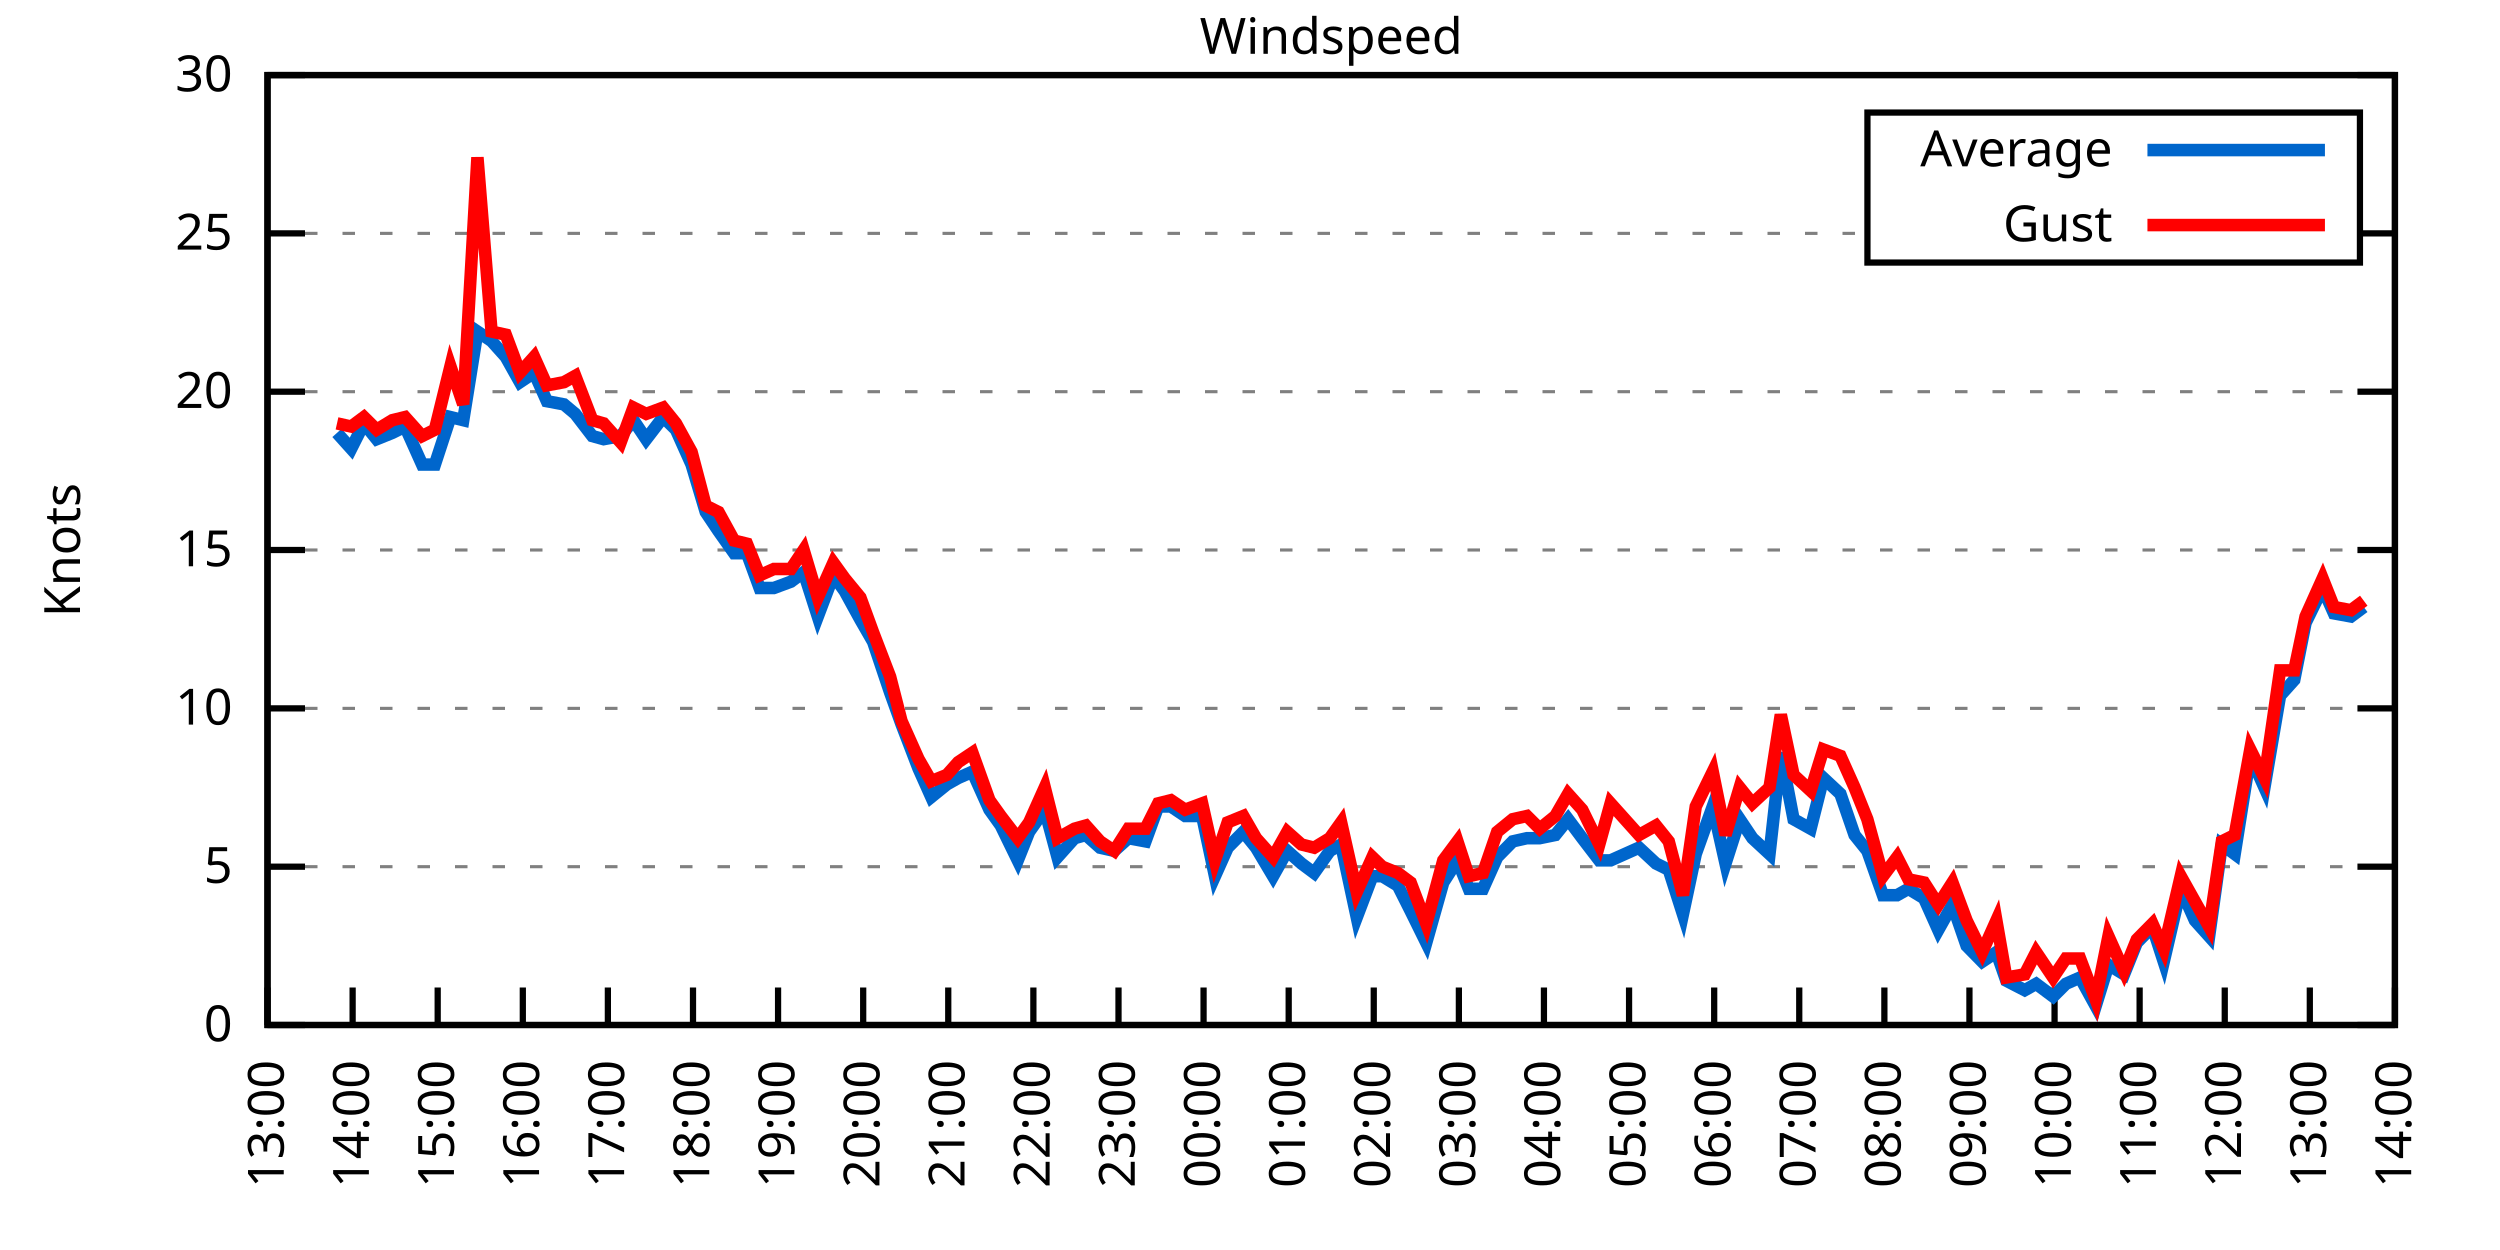
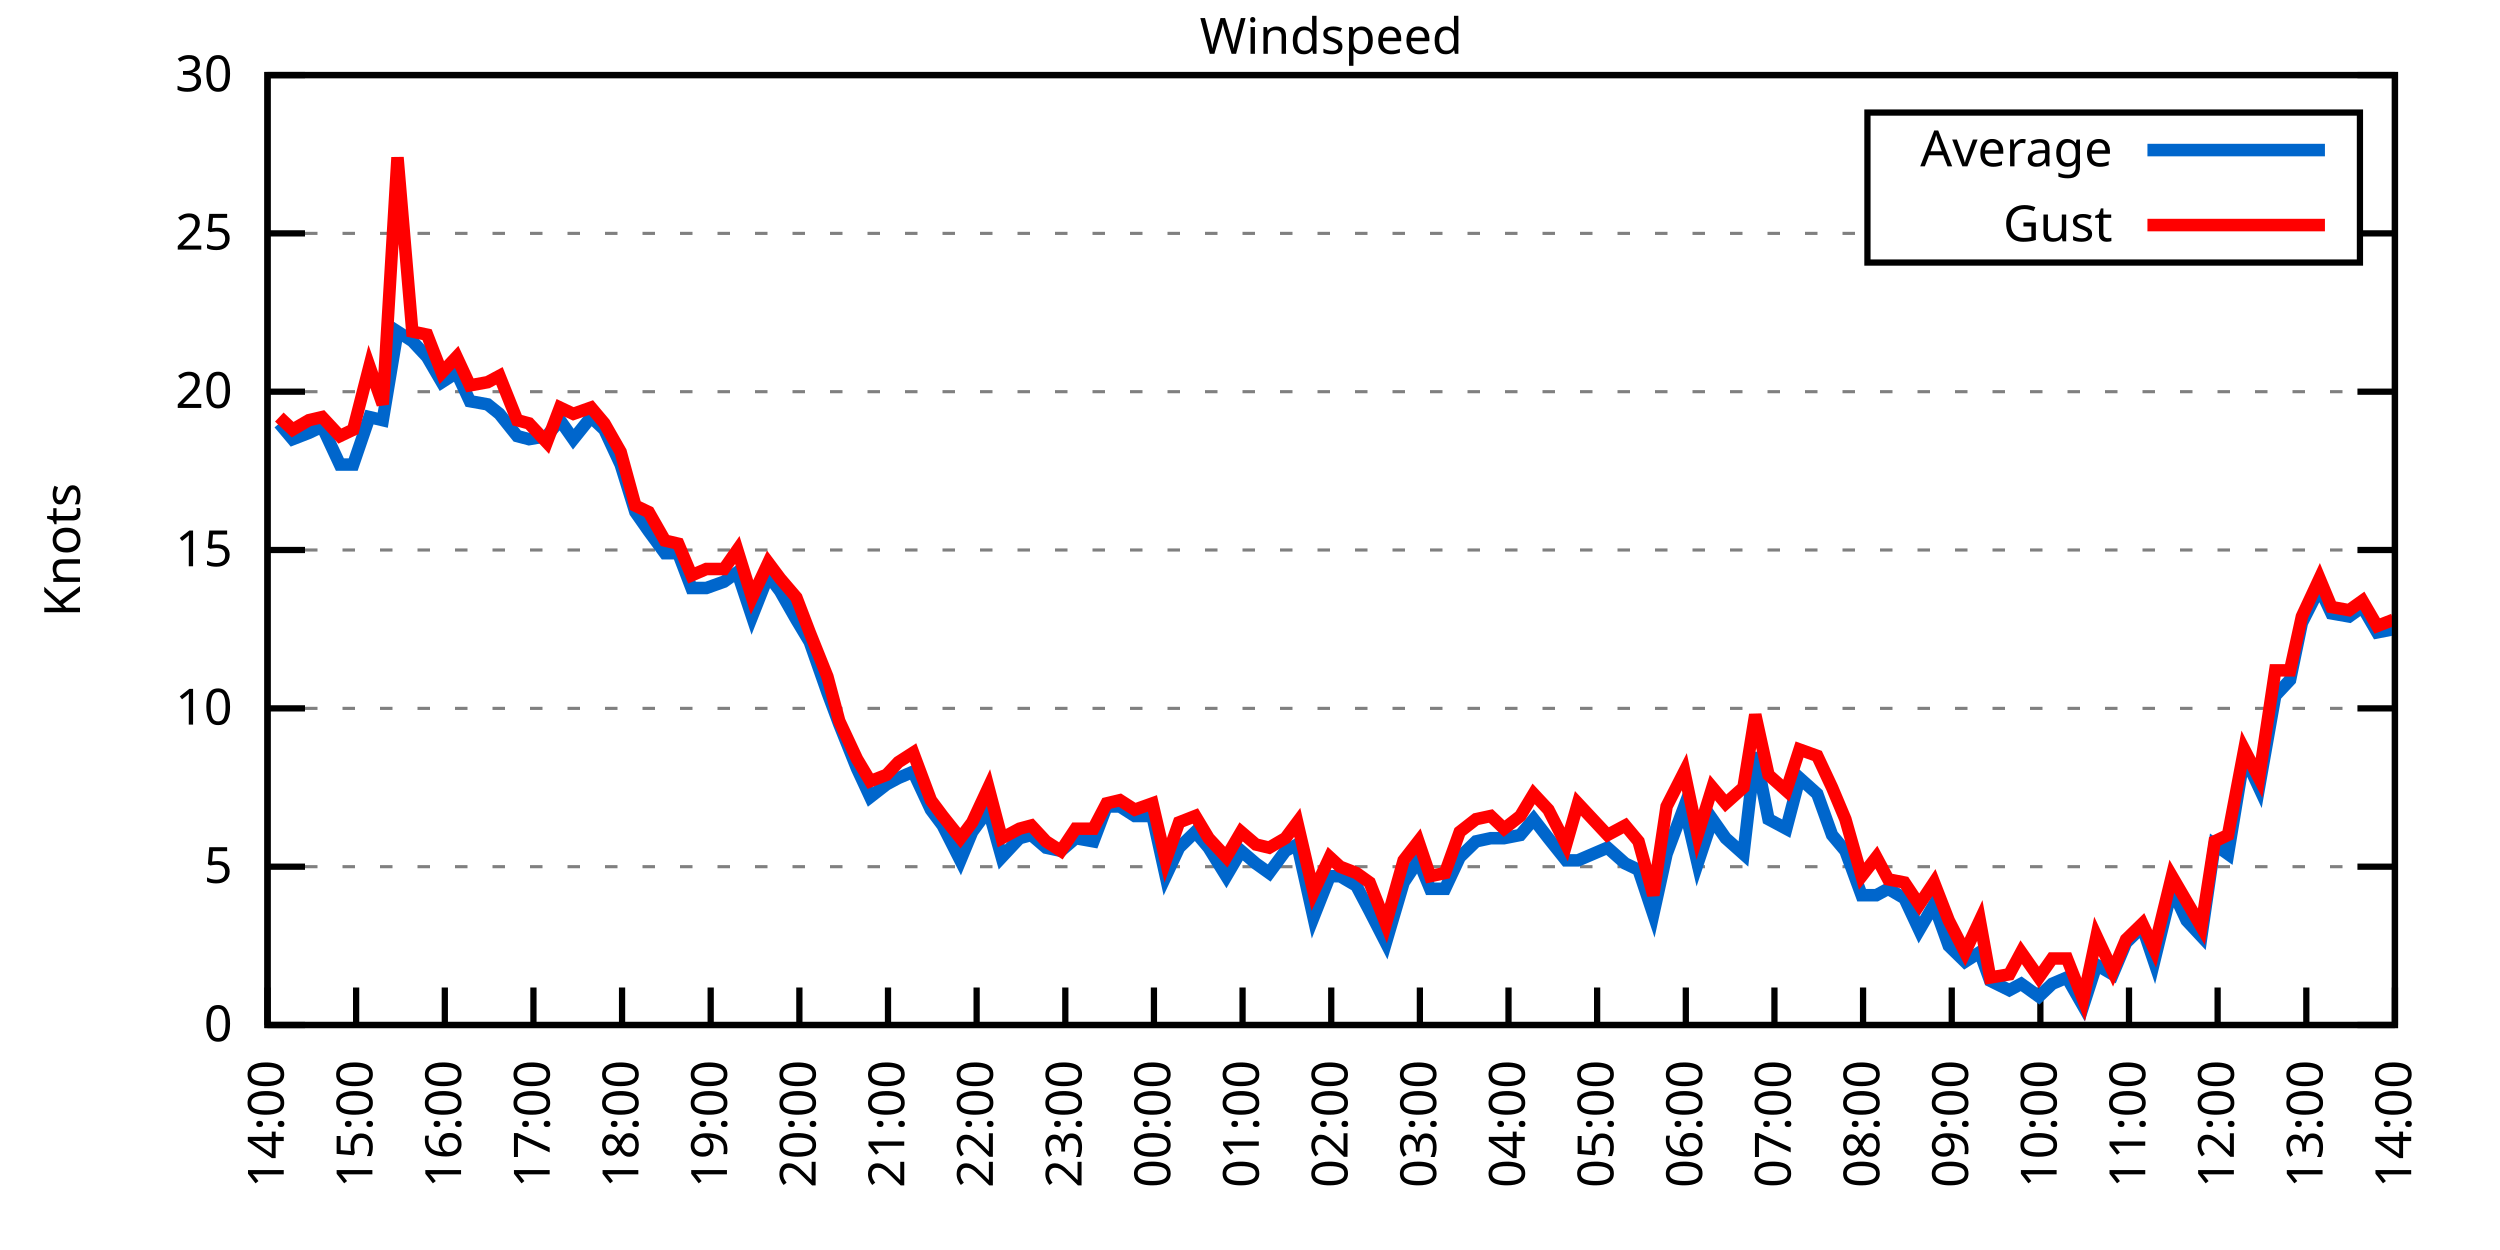
<svg xmlns="http://www.w3.org/2000/svg" xmlns:xlink="http://www.w3.org/1999/xlink" width="400" height="200" viewBox="0 0 400 200">
  <g id="gnuplot_canvas">
    <rect x="0" y="0" width="400" height="200" fill="none" />
    <defs>
      <circle id="gpDot" r="0.5" stroke-width="0.5" stroke="currentColor" />
      <path id="gpPt0" stroke-width="0.333" stroke="currentColor" d="M-1,0 h2 M0,-1 v2" />
      <path id="gpPt1" stroke-width="0.333" stroke="currentColor" d="M-1,-1 L1,1 M1,-1 L-1,1" />
      <path id="gpPt2" stroke-width="0.333" stroke="currentColor" d="M-1,0 L1,0 M0,-1 L0,1 M-1,-1 L1,1 M-1,1 L1,-1" />
      <rect id="gpPt3" stroke-width="0.333" stroke="currentColor" x="-1" y="-1" width="2" height="2" />
      <rect id="gpPt4" stroke-width="0.333" stroke="currentColor" fill="currentColor" x="-1" y="-1" width="2" height="2" />
      <circle id="gpPt5" stroke-width="0.333" stroke="currentColor" cx="0" cy="0" r="1" />
      <use xlink:href="#gpPt5" id="gpPt6" fill="currentColor" stroke="none" />
      <path id="gpPt7" stroke-width="0.333" stroke="currentColor" d="M0,-1.33 L-1.33,0.67 L1.33,0.67 z" />
      <use xlink:href="#gpPt7" id="gpPt8" fill="currentColor" stroke="none" />
      <use xlink:href="#gpPt7" id="gpPt9" stroke="currentColor" transform="rotate(180)" />
      <use xlink:href="#gpPt9" id="gpPt10" fill="currentColor" stroke="none" />
      <use xlink:href="#gpPt3" id="gpPt11" stroke="currentColor" transform="rotate(45)" />
      <use xlink:href="#gpPt11" id="gpPt12" fill="currentColor" stroke="none" />
      <path id="gpPt13" stroke-width="0.333" stroke="currentColor" d="M0,1.330 L1.265,0.411 L0.782,-1.067 L-0.782,-1.076 L-1.265,0.411 z" />
      <use xlink:href="#gpPt13" id="gpPt14" fill="currentColor" stroke="none" />
      <filter id="textbox" filterUnits="objectBoundingBox" x="0" y="0" height="1" width="1">
        <feFlood flood-color="white" flood-opacity="1" result="bgnd" />
        <feComposite in="SourceGraphic" in2="bgnd" operator="atop" />
      </filter>
      <filter id="greybox" filterUnits="objectBoundingBox" x="0" y="0" height="1" width="1">
        <feFlood flood-color="lightgrey" flood-opacity="1" result="grey" />
        <feComposite in="SourceGraphic" in2="grey" operator="atop" />
      </filter>
    </defs>
    <g fill="none" color="white" stroke="currentColor" stroke-width="1.00" stroke-linecap="butt" stroke-linejoin="miter">
</g>
    <g fill="none" color="black" stroke="currentColor" stroke-width="1.00" stroke-linecap="butt" stroke-linejoin="miter">
      <g stroke="none" shape-rendering="crispEdges">
        <polygon fill="rgb(255, 255, 255)" points="42.80,164.00 383.18,164.00 383.18,12.02 42.80,12.02 " />
      </g>
    </g>
    <g fill="none" color="black" stroke="currentColor" stroke-width="1.00" stroke-linecap="butt" stroke-linejoin="miter">
</g>
    <g fill="none" color="black" stroke="black" stroke-width="0.50" stroke-linecap="butt" stroke-linejoin="miter">
</g>
    <g fill="none" color="gray" stroke="currentColor" stroke-width="0.50" stroke-linecap="butt" stroke-linejoin="miter">
      <path stroke="gray" stroke-dasharray="2,4" class="gridline" d="M42.80,164.00 L383.19,164.00  " />
    </g>
    <g fill="none" color="gray" stroke="gray" stroke-width="1.00" stroke-linecap="butt" stroke-linejoin="miter">
</g>
    <g fill="none" color="black" stroke="currentColor" stroke-width="1.00" stroke-linecap="butt" stroke-linejoin="miter">
      <path stroke="black" d="M42.80,164.00 L48.80,164.00 M383.19,164.00 L377.19,164.00  " />
      <g transform="translate(37.20,166.60)" stroke="none" fill="black" font-family="Sans" font-size="8.00" text-anchor="end">
        <text>
          <tspan font-family="Sans"> 0</tspan>
        </text>
      </g>
    </g>
    <g fill="none" color="black" stroke="currentColor" stroke-width="1.00" stroke-linecap="butt" stroke-linejoin="miter">
</g>
    <g fill="none" color="black" stroke="black" stroke-width="0.50" stroke-linecap="butt" stroke-linejoin="miter">
</g>
    <g fill="none" color="gray" stroke="currentColor" stroke-width="0.50" stroke-linecap="butt" stroke-linejoin="miter">
      <path stroke="gray" stroke-dasharray="2,4" class="gridline" d="M42.80,138.67 L383.19,138.67  " />
    </g>
    <g fill="none" color="gray" stroke="gray" stroke-width="1.00" stroke-linecap="butt" stroke-linejoin="miter">
</g>
    <g fill="none" color="black" stroke="currentColor" stroke-width="1.00" stroke-linecap="butt" stroke-linejoin="miter">
      <path stroke="black" d="M42.80,138.67 L48.80,138.67 M383.19,138.67 L377.19,138.67  " />
      <g transform="translate(37.20,141.27)" stroke="none" fill="black" font-family="Sans" font-size="8.00" text-anchor="end">
        <text>
          <tspan font-family="Sans"> 5</tspan>
        </text>
      </g>
    </g>
    <g fill="none" color="black" stroke="currentColor" stroke-width="1.00" stroke-linecap="butt" stroke-linejoin="miter">
</g>
    <g fill="none" color="black" stroke="black" stroke-width="0.50" stroke-linecap="butt" stroke-linejoin="miter">
</g>
    <g fill="none" color="gray" stroke="currentColor" stroke-width="0.50" stroke-linecap="butt" stroke-linejoin="miter">
      <path stroke="gray" stroke-dasharray="2,4" class="gridline" d="M42.80,113.34 L383.19,113.34  " />
    </g>
    <g fill="none" color="gray" stroke="gray" stroke-width="1.00" stroke-linecap="butt" stroke-linejoin="miter">
</g>
    <g fill="none" color="black" stroke="currentColor" stroke-width="1.00" stroke-linecap="butt" stroke-linejoin="miter">
      <path stroke="black" d="M42.80,113.34 L48.80,113.34 M383.19,113.34 L377.19,113.34  " />
      <g transform="translate(37.20,115.94)" stroke="none" fill="black" font-family="Sans" font-size="8.00" text-anchor="end">
        <text>
          <tspan font-family="Sans"> 10</tspan>
        </text>
      </g>
    </g>
    <g fill="none" color="black" stroke="currentColor" stroke-width="1.00" stroke-linecap="butt" stroke-linejoin="miter">
</g>
    <g fill="none" color="black" stroke="black" stroke-width="0.50" stroke-linecap="butt" stroke-linejoin="miter">
</g>
    <g fill="none" color="gray" stroke="currentColor" stroke-width="0.50" stroke-linecap="butt" stroke-linejoin="miter">
      <path stroke="gray" stroke-dasharray="2,4" class="gridline" d="M42.80,88.00 L383.19,88.00  " />
    </g>
    <g fill="none" color="gray" stroke="gray" stroke-width="1.00" stroke-linecap="butt" stroke-linejoin="miter">
</g>
    <g fill="none" color="black" stroke="currentColor" stroke-width="1.00" stroke-linecap="butt" stroke-linejoin="miter">
      <path stroke="black" d="M42.80,88.00 L48.80,88.00 M383.19,88.00 L377.19,88.00  " />
      <g transform="translate(37.20,90.60)" stroke="none" fill="black" font-family="Sans" font-size="8.00" text-anchor="end">
        <text>
          <tspan font-family="Sans"> 15</tspan>
        </text>
      </g>
    </g>
    <g fill="none" color="black" stroke="currentColor" stroke-width="1.00" stroke-linecap="butt" stroke-linejoin="miter">
</g>
    <g fill="none" color="black" stroke="black" stroke-width="0.50" stroke-linecap="butt" stroke-linejoin="miter">
</g>
    <g fill="none" color="gray" stroke="currentColor" stroke-width="0.50" stroke-linecap="butt" stroke-linejoin="miter">
      <path stroke="gray" stroke-dasharray="2,4" class="gridline" d="M42.80,62.67 L383.19,62.67  " />
    </g>
    <g fill="none" color="gray" stroke="gray" stroke-width="1.00" stroke-linecap="butt" stroke-linejoin="miter">
</g>
    <g fill="none" color="black" stroke="currentColor" stroke-width="1.00" stroke-linecap="butt" stroke-linejoin="miter">
      <path stroke="black" d="M42.80,62.67 L48.80,62.67 M383.19,62.67 L377.19,62.67  " />
      <g transform="translate(37.20,65.27)" stroke="none" fill="black" font-family="Sans" font-size="8.00" text-anchor="end">
        <text>
          <tspan font-family="Sans"> 20</tspan>
        </text>
      </g>
    </g>
    <g fill="none" color="black" stroke="currentColor" stroke-width="1.00" stroke-linecap="butt" stroke-linejoin="miter">
</g>
    <g fill="none" color="black" stroke="black" stroke-width="0.50" stroke-linecap="butt" stroke-linejoin="miter">
</g>
    <g fill="none" color="gray" stroke="currentColor" stroke-width="0.50" stroke-linecap="butt" stroke-linejoin="miter">
      <path stroke="gray" stroke-dasharray="2,4" class="gridline" d="M42.80,37.34 L298.79,37.34 M377.59,37.34 L383.19,37.34  " />
    </g>
    <g fill="none" color="gray" stroke="gray" stroke-width="1.00" stroke-linecap="butt" stroke-linejoin="miter">
</g>
    <g fill="none" color="black" stroke="currentColor" stroke-width="1.00" stroke-linecap="butt" stroke-linejoin="miter">
      <path stroke="black" d="M42.80,37.34 L48.80,37.34 M383.19,37.34 L377.19,37.34  " />
      <g transform="translate(37.20,39.94)" stroke="none" fill="black" font-family="Sans" font-size="8.00" text-anchor="end">
        <text>
          <tspan font-family="Sans"> 25</tspan>
        </text>
      </g>
    </g>
    <g fill="none" color="black" stroke="currentColor" stroke-width="1.00" stroke-linecap="butt" stroke-linejoin="miter">
</g>
    <g fill="none" color="black" stroke="black" stroke-width="0.50" stroke-linecap="butt" stroke-linejoin="miter">
</g>
    <g fill="none" color="gray" stroke="currentColor" stroke-width="0.50" stroke-linecap="butt" stroke-linejoin="miter">
      <path stroke="gray" stroke-dasharray="2,4" class="gridline" d="M42.80,12.01 L383.19,12.01  " />
    </g>
    <g fill="none" color="gray" stroke="gray" stroke-width="1.00" stroke-linecap="butt" stroke-linejoin="miter">
</g>
    <g fill="none" color="black" stroke="currentColor" stroke-width="1.00" stroke-linecap="butt" stroke-linejoin="miter">
      <path stroke="black" d="M42.80,12.01 L48.80,12.01 M383.19,12.01 L377.19,12.01  " />
      <g transform="translate(37.20,14.61)" stroke="none" fill="black" font-family="Sans" font-size="8.00" text-anchor="end">
        <text>
          <tspan font-family="Sans"> 30</tspan>
        </text>
      </g>
    </g>
    <g fill="none" color="black" stroke="currentColor" stroke-width="1.00" stroke-linecap="butt" stroke-linejoin="miter">
      <path stroke="black" d="M42.80,164.00 L42.80,158.00  " />
      <g transform="translate(45.40,169.60) rotate(270.00)" stroke="none" fill="black" font-family="Sans" font-size="8.00" text-anchor="end">
        <text>
-           <tspan font-family="Sans">13:00</tspan>
-         </text>
-       </g>
-     </g>
-     <g fill="none" color="black" stroke="currentColor" stroke-width="1.00" stroke-linecap="butt" stroke-linejoin="miter">
-       <path stroke="black" d="M56.42,164.00 L56.42,158.00  " />
-       <g transform="translate(59.02,169.60) rotate(270.00)" stroke="none" fill="black" font-family="Sans" font-size="8.00" text-anchor="end">
-         <text>
          <tspan font-family="Sans">14:00</tspan>
        </text>
      </g>
    </g>
    <g fill="none" color="black" stroke="currentColor" stroke-width="1.00" stroke-linecap="butt" stroke-linejoin="miter">
-       <path stroke="black" d="M70.03,164.00 L70.03,158.00  " />
-       <g transform="translate(72.63,169.60) rotate(270.00)" stroke="none" fill="black" font-family="Sans" font-size="8.00" text-anchor="end">
+       <path stroke="black" d="M56.98,164.00 L56.98,158.00  " />
+       <g transform="translate(59.58,169.60) rotate(270.00)" stroke="none" fill="black" font-family="Sans" font-size="8.00" text-anchor="end">
        <text>
          <tspan font-family="Sans">15:00</tspan>
        </text>
      </g>
    </g>
    <g fill="none" color="black" stroke="currentColor" stroke-width="1.00" stroke-linecap="butt" stroke-linejoin="miter">
-       <path stroke="black" d="M83.65,164.00 L83.65,158.00  " />
-       <g transform="translate(86.25,169.60) rotate(270.00)" stroke="none" fill="black" font-family="Sans" font-size="8.00" text-anchor="end">
+       <path stroke="black" d="M71.17,164.00 L71.17,158.00  " />
+       <g transform="translate(73.77,169.60) rotate(270.00)" stroke="none" fill="black" font-family="Sans" font-size="8.00" text-anchor="end">
        <text>
          <tspan font-family="Sans">16:00</tspan>
        </text>
      </g>
    </g>
    <g fill="none" color="black" stroke="currentColor" stroke-width="1.00" stroke-linecap="butt" stroke-linejoin="miter">
-       <path stroke="black" d="M97.26,164.00 L97.26,158.00  " />
-       <g transform="translate(99.86,169.60) rotate(270.00)" stroke="none" fill="black" font-family="Sans" font-size="8.00" text-anchor="end">
+       <path stroke="black" d="M85.35,164.00 L85.35,158.00  " />
+       <g transform="translate(87.95,169.60) rotate(270.00)" stroke="none" fill="black" font-family="Sans" font-size="8.00" text-anchor="end">
        <text>
          <tspan font-family="Sans">17:00</tspan>
        </text>
      </g>
    </g>
    <g fill="none" color="black" stroke="currentColor" stroke-width="1.00" stroke-linecap="butt" stroke-linejoin="miter">
-       <path stroke="black" d="M110.88,164.00 L110.88,158.00  " />
-       <g transform="translate(113.48,169.60) rotate(270.00)" stroke="none" fill="black" font-family="Sans" font-size="8.00" text-anchor="end">
+       <path stroke="black" d="M99.53,164.00 L99.53,158.00  " />
+       <g transform="translate(102.13,169.60) rotate(270.00)" stroke="none" fill="black" font-family="Sans" font-size="8.00" text-anchor="end">
        <text>
          <tspan font-family="Sans">18:00</tspan>
        </text>
      </g>
    </g>
    <g fill="none" color="black" stroke="currentColor" stroke-width="1.00" stroke-linecap="butt" stroke-linejoin="miter">
-       <path stroke="black" d="M124.49,164.00 L124.49,158.00  " />
-       <g transform="translate(127.09,169.60) rotate(270.00)" stroke="none" fill="black" font-family="Sans" font-size="8.00" text-anchor="end">
+       <path stroke="black" d="M113.71,164.00 L113.71,158.00  " />
+       <g transform="translate(116.31,169.60) rotate(270.00)" stroke="none" fill="black" font-family="Sans" font-size="8.00" text-anchor="end">
        <text>
          <tspan font-family="Sans">19:00</tspan>
        </text>
      </g>
    </g>
    <g fill="none" color="black" stroke="currentColor" stroke-width="1.00" stroke-linecap="butt" stroke-linejoin="miter">
-       <path stroke="black" d="M138.11,164.00 L138.11,158.00  " />
-       <g transform="translate(140.71,169.60) rotate(270.00)" stroke="none" fill="black" font-family="Sans" font-size="8.00" text-anchor="end">
+       <path stroke="black" d="M127.90,164.00 L127.90,158.00  " />
+       <g transform="translate(130.50,169.60) rotate(270.00)" stroke="none" fill="black" font-family="Sans" font-size="8.00" text-anchor="end">
        <text>
          <tspan font-family="Sans">20:00</tspan>
        </text>
      </g>
    </g>
    <g fill="none" color="black" stroke="currentColor" stroke-width="1.00" stroke-linecap="butt" stroke-linejoin="miter">
-       <path stroke="black" d="M151.72,164.00 L151.72,158.00  " />
-       <g transform="translate(154.32,169.60) rotate(270.00)" stroke="none" fill="black" font-family="Sans" font-size="8.00" text-anchor="end">
+       <path stroke="black" d="M142.08,164.00 L142.08,158.00  " />
+       <g transform="translate(144.68,169.60) rotate(270.00)" stroke="none" fill="black" font-family="Sans" font-size="8.00" text-anchor="end">
        <text>
          <tspan font-family="Sans">21:00</tspan>
        </text>
      </g>
    </g>
    <g fill="none" color="black" stroke="currentColor" stroke-width="1.00" stroke-linecap="butt" stroke-linejoin="miter">
-       <path stroke="black" d="M165.34,164.00 L165.34,158.00  " />
-       <g transform="translate(167.94,169.60) rotate(270.00)" stroke="none" fill="black" font-family="Sans" font-size="8.00" text-anchor="end">
+       <path stroke="black" d="M156.26,164.00 L156.26,158.00  " />
+       <g transform="translate(158.86,169.60) rotate(270.00)" stroke="none" fill="black" font-family="Sans" font-size="8.00" text-anchor="end">
        <text>
          <tspan font-family="Sans">22:00</tspan>
        </text>
      </g>
    </g>
    <g fill="none" color="black" stroke="currentColor" stroke-width="1.00" stroke-linecap="butt" stroke-linejoin="miter">
-       <path stroke="black" d="M178.96,164.00 L178.96,158.00  " />
-       <g transform="translate(181.56,169.60) rotate(270.00)" stroke="none" fill="black" font-family="Sans" font-size="8.00" text-anchor="end">
+       <path stroke="black" d="M170.45,164.00 L170.45,158.00  " />
+       <g transform="translate(173.05,169.60) rotate(270.00)" stroke="none" fill="black" font-family="Sans" font-size="8.00" text-anchor="end">
        <text>
          <tspan font-family="Sans">23:00</tspan>
        </text>
      </g>
    </g>
    <g fill="none" color="black" stroke="currentColor" stroke-width="1.00" stroke-linecap="butt" stroke-linejoin="miter">
-       <path stroke="black" d="M192.57,164.00 L192.57,158.00  " />
-       <g transform="translate(195.17,169.60) rotate(270.00)" stroke="none" fill="black" font-family="Sans" font-size="8.00" text-anchor="end">
+       <path stroke="black" d="M184.63,164.00 L184.63,158.00  " />
+       <g transform="translate(187.23,169.60) rotate(270.00)" stroke="none" fill="black" font-family="Sans" font-size="8.00" text-anchor="end">
        <text>
          <tspan font-family="Sans">00:00</tspan>
        </text>
      </g>
    </g>
    <g fill="none" color="black" stroke="currentColor" stroke-width="1.00" stroke-linecap="butt" stroke-linejoin="miter">
-       <path stroke="black" d="M206.19,164.00 L206.19,158.00  " />
-       <g transform="translate(208.79,169.60) rotate(270.00)" stroke="none" fill="black" font-family="Sans" font-size="8.00" text-anchor="end">
+       <path stroke="black" d="M198.81,164.00 L198.81,158.00  " />
+       <g transform="translate(201.41,169.60) rotate(270.00)" stroke="none" fill="black" font-family="Sans" font-size="8.00" text-anchor="end">
        <text>
          <tspan font-family="Sans">01:00</tspan>
        </text>
      </g>
    </g>
    <g fill="none" color="black" stroke="currentColor" stroke-width="1.00" stroke-linecap="butt" stroke-linejoin="miter">
-       <path stroke="black" d="M219.80,164.00 L219.80,158.00  " />
-       <g transform="translate(222.40,169.60) rotate(270.00)" stroke="none" fill="black" font-family="Sans" font-size="8.00" text-anchor="end">
+       <path stroke="black" d="M213.00,164.00 L213.00,158.00  " />
+       <g transform="translate(215.60,169.60) rotate(270.00)" stroke="none" fill="black" font-family="Sans" font-size="8.00" text-anchor="end">
        <text>
          <tspan font-family="Sans">02:00</tspan>
        </text>
      </g>
    </g>
    <g fill="none" color="black" stroke="currentColor" stroke-width="1.00" stroke-linecap="butt" stroke-linejoin="miter">
-       <path stroke="black" d="M233.42,164.00 L233.42,158.00  " />
-       <g transform="translate(236.02,169.60) rotate(270.00)" stroke="none" fill="black" font-family="Sans" font-size="8.00" text-anchor="end">
+       <path stroke="black" d="M227.18,164.00 L227.18,158.00  " />
+       <g transform="translate(229.78,169.60) rotate(270.00)" stroke="none" fill="black" font-family="Sans" font-size="8.00" text-anchor="end">
        <text>
          <tspan font-family="Sans">03:00</tspan>
        </text>
      </g>
    </g>
    <g fill="none" color="black" stroke="currentColor" stroke-width="1.00" stroke-linecap="butt" stroke-linejoin="miter">
-       <path stroke="black" d="M247.03,164.00 L247.03,158.00  " />
-       <g transform="translate(249.63,169.60) rotate(270.00)" stroke="none" fill="black" font-family="Sans" font-size="8.00" text-anchor="end">
+       <path stroke="black" d="M241.36,164.00 L241.36,158.00  " />
+       <g transform="translate(243.96,169.60) rotate(270.00)" stroke="none" fill="black" font-family="Sans" font-size="8.00" text-anchor="end">
        <text>
          <tspan font-family="Sans">04:00</tspan>
        </text>
      </g>
    </g>
    <g fill="none" color="black" stroke="currentColor" stroke-width="1.00" stroke-linecap="butt" stroke-linejoin="miter">
-       <path stroke="black" d="M260.65,164.00 L260.65,158.00  " />
-       <g transform="translate(263.25,169.60) rotate(270.00)" stroke="none" fill="black" font-family="Sans" font-size="8.00" text-anchor="end">
+       <path stroke="black" d="M255.54,164.00 L255.54,158.00  " />
+       <g transform="translate(258.14,169.60) rotate(270.00)" stroke="none" fill="black" font-family="Sans" font-size="8.00" text-anchor="end">
        <text>
          <tspan font-family="Sans">05:00</tspan>
        </text>
      </g>
    </g>
    <g fill="none" color="black" stroke="currentColor" stroke-width="1.00" stroke-linecap="butt" stroke-linejoin="miter">
-       <path stroke="black" d="M274.27,164.00 L274.27,158.00  " />
-       <g transform="translate(276.87,169.60) rotate(270.00)" stroke="none" fill="black" font-family="Sans" font-size="8.00" text-anchor="end">
+       <path stroke="black" d="M269.73,164.00 L269.73,158.00  " />
+       <g transform="translate(272.33,169.60) rotate(270.00)" stroke="none" fill="black" font-family="Sans" font-size="8.00" text-anchor="end">
        <text>
          <tspan font-family="Sans">06:00</tspan>
        </text>
      </g>
    </g>
    <g fill="none" color="black" stroke="currentColor" stroke-width="1.00" stroke-linecap="butt" stroke-linejoin="miter">
-       <path stroke="black" d="M287.88,164.00 L287.88,158.00  " />
-       <g transform="translate(290.48,169.60) rotate(270.00)" stroke="none" fill="black" font-family="Sans" font-size="8.00" text-anchor="end">
+       <path stroke="black" d="M283.91,164.00 L283.91,158.00  " />
+       <g transform="translate(286.51,169.60) rotate(270.00)" stroke="none" fill="black" font-family="Sans" font-size="8.00" text-anchor="end">
        <text>
          <tspan font-family="Sans">07:00</tspan>
        </text>
      </g>
    </g>
    <g fill="none" color="black" stroke="currentColor" stroke-width="1.00" stroke-linecap="butt" stroke-linejoin="miter">
-       <path stroke="black" d="M301.50,164.00 L301.50,158.00  " />
-       <g transform="translate(304.10,169.60) rotate(270.00)" stroke="none" fill="black" font-family="Sans" font-size="8.00" text-anchor="end">
+       <path stroke="black" d="M298.09,164.00 L298.09,158.00  " />
+       <g transform="translate(300.69,169.60) rotate(270.00)" stroke="none" fill="black" font-family="Sans" font-size="8.00" text-anchor="end">
        <text>
          <tspan font-family="Sans">08:00</tspan>
        </text>
      </g>
    </g>
    <g fill="none" color="black" stroke="currentColor" stroke-width="1.00" stroke-linecap="butt" stroke-linejoin="miter">
-       <path stroke="black" d="M315.11,164.00 L315.11,158.00  " />
-       <g transform="translate(317.71,169.60) rotate(270.00)" stroke="none" fill="black" font-family="Sans" font-size="8.00" text-anchor="end">
+       <path stroke="black" d="M312.28,164.00 L312.28,158.00  " />
+       <g transform="translate(314.88,169.60) rotate(270.00)" stroke="none" fill="black" font-family="Sans" font-size="8.00" text-anchor="end">
        <text>
          <tspan font-family="Sans">09:00</tspan>
        </text>
      </g>
    </g>
    <g fill="none" color="black" stroke="currentColor" stroke-width="1.00" stroke-linecap="butt" stroke-linejoin="miter">
-       <path stroke="black" d="M328.73,164.00 L328.73,158.00  " />
-       <g transform="translate(331.33,169.60) rotate(270.00)" stroke="none" fill="black" font-family="Sans" font-size="8.00" text-anchor="end">
+       <path stroke="black" d="M326.46,164.00 L326.46,158.00  " />
+       <g transform="translate(329.06,169.60) rotate(270.00)" stroke="none" fill="black" font-family="Sans" font-size="8.00" text-anchor="end">
        <text>
          <tspan font-family="Sans">10:00</tspan>
        </text>
      </g>
    </g>
    <g fill="none" color="black" stroke="currentColor" stroke-width="1.00" stroke-linecap="butt" stroke-linejoin="miter">
-       <path stroke="black" d="M342.34,164.00 L342.34,158.00  " />
-       <g transform="translate(344.94,169.60) rotate(270.00)" stroke="none" fill="black" font-family="Sans" font-size="8.00" text-anchor="end">
+       <path stroke="black" d="M340.64,164.00 L340.64,158.00  " />
+       <g transform="translate(343.24,169.60) rotate(270.00)" stroke="none" fill="black" font-family="Sans" font-size="8.00" text-anchor="end">
        <text>
          <tspan font-family="Sans">11:00</tspan>
        </text>
      </g>
    </g>
    <g fill="none" color="black" stroke="currentColor" stroke-width="1.00" stroke-linecap="butt" stroke-linejoin="miter">
-       <path stroke="black" d="M355.96,164.00 L355.96,158.00  " />
-       <g transform="translate(358.56,169.60) rotate(270.00)" stroke="none" fill="black" font-family="Sans" font-size="8.00" text-anchor="end">
+       <path stroke="black" d="M354.82,164.00 L354.82,158.00  " />
+       <g transform="translate(357.42,169.60) rotate(270.00)" stroke="none" fill="black" font-family="Sans" font-size="8.00" text-anchor="end">
        <text>
          <tspan font-family="Sans">12:00</tspan>
        </text>
      </g>
    </g>
    <g fill="none" color="black" stroke="currentColor" stroke-width="1.00" stroke-linecap="butt" stroke-linejoin="miter">
-       <path stroke="black" d="M369.57,164.00 L369.57,158.00  " />
-       <g transform="translate(372.17,169.60) rotate(270.00)" stroke="none" fill="black" font-family="Sans" font-size="8.00" text-anchor="end">
+       <path stroke="black" d="M369.01,164.00 L369.01,158.00  " />
+       <g transform="translate(371.61,169.60) rotate(270.00)" stroke="none" fill="black" font-family="Sans" font-size="8.00" text-anchor="end">
        <text>
          <tspan font-family="Sans">13:00</tspan>
        </text>
      </g>
    </g>
    <g fill="none" color="black" stroke="currentColor" stroke-width="1.00" stroke-linecap="butt" stroke-linejoin="miter">
      <path stroke="black" d="M383.19,164.00 L383.19,158.00  " />
      <g transform="translate(385.79,169.60) rotate(270.00)" stroke="none" fill="black" font-family="Sans" font-size="8.00" text-anchor="end">
        <text>
          <tspan font-family="Sans">14:00</tspan>
        </text>
      </g>
    </g>
    <g fill="none" color="black" stroke="currentColor" stroke-width="1.00" stroke-linecap="butt" stroke-linejoin="miter">
</g>
    <g fill="none" color="black" stroke="currentColor" stroke-width="1.00" stroke-linecap="butt" stroke-linejoin="miter">
      <path stroke="black" d="M42.80,12.01 L42.80,164.00 L383.19,164.00 L383.19,12.01 L42.80,12.01 Z  " />
    </g>
    <g fill="none" color="black" stroke="currentColor" stroke-width="1.00" stroke-linecap="butt" stroke-linejoin="miter">
</g>
    <g fill="none" color="black" stroke="currentColor" stroke-width="1.00" stroke-linecap="butt" stroke-linejoin="miter">
      <path stroke="black" d="M298.79,42.01 L298.79,18.01 L377.59,18.01 L377.59,42.01 L298.79,42.01 Z  " />
    </g>
    <g id="Windspeed_plot_1">
      <g fill="none" color="white" stroke="black" stroke-width="2.00" stroke-linecap="butt" stroke-linejoin="miter">
</g>
      <g fill="none" color="black" stroke="currentColor" stroke-width="2.00" stroke-linecap="butt" stroke-linejoin="miter">
        <g transform="translate(337.99,26.61)" stroke="none" fill="black" font-family="Sans" font-size="8.00" text-anchor="end">
          <text>
            <tspan font-family="Sans">Average</tspan>
          </text>
        </g>
      </g>
      <g fill="none" color="black" stroke="currentColor" stroke-width="2.00" stroke-linecap="butt" stroke-linejoin="miter">
-         <path stroke="rgb(  0, 102, 204)" d="M343.59,24.01 L371.99,24.01 M53.92,69.26 L56.19,71.79 L58.23,67.74 L60.27,70.27 L62.77,69.26 L64.81,68.25   L67.54,74.33 L69.58,74.33 L72.07,66.73 L74.12,67.23 L76.39,53.05 L78.65,54.57 L80.92,57.10 L83.19,61.15   L85.46,59.63 L87.50,64.19 L90.23,64.70 L92.04,66.22 L94.77,69.77 L96.58,70.27 L99.30,69.77 L101.35,67.23   L103.39,70.27 L106.11,66.73 L108.15,68.75 L110.65,74.33 L112.92,81.93 L114.96,84.97 L117.46,88.51 L119.50,88.51   L121.54,94.08 L123.81,94.08 L126.54,93.07 L128.58,91.55 L130.85,98.64 L133.34,92.06 L135.16,94.59 L137.66,99.15   L139.70,102.70 L142.42,110.80 L144.24,115.87 L146.96,122.96 L149.00,127.52 L151.50,125.50 L153.31,124.48 L155.58,123.47   L158.31,129.55 L160.12,132.08 L162.84,137.66 L164.66,133.10 L167.16,129.55 L169.20,137.15 L171.92,134.11 L173.74,133.60   L176.01,135.63 L178.28,136.14 L180.54,134.11 L183.27,134.62 L185.31,129.04 L187.35,129.04 L189.62,130.56 L192.34,130.56   L194.39,140.19 L196.43,135.63 L198.93,133.10 L200.97,135.63 L203.69,140.19 L205.96,136.14 L208.23,138.16 L210.27,139.68   L212.77,136.14 L214.58,135.12 L217.08,146.77 L219.58,140.19 L221.16,140.19 L223.66,141.71 L225.70,145.76 L228.20,150.83   L230.92,141.20 L233.19,137.66 L235.01,142.21 L237.28,142.21 L239.55,137.15 L242.04,134.62 L244.31,134.11 L246.35,134.11   L248.85,133.60 L250.89,131.07 L253.16,134.11 L255.88,137.66 L257.70,137.66 L262.24,135.63 L264.96,138.16 L267.00,139.17   L269.27,146.27 L271.32,136.64 L274.04,129.04 L276.08,138.16 L278.35,131.07 L280.39,134.11 L283.12,136.64 L284.93,120.43   L286.97,131.07 L289.70,132.59 L291.74,124.48 L294.46,127.02 L296.73,133.60 L298.77,136.14 L301.27,143.23 L303.54,143.23   L305.35,142.21 L307.85,143.73 L310.12,148.80 L312.39,144.75 L314.66,151.33 L317.15,153.87 L319.42,152.35 L321.01,156.91   L323.96,158.43 L325.78,157.41 L328.50,159.44 L330.54,157.41 L332.81,156.40 L335.31,160.96 L337.35,154.37 L339.85,155.89   L341.89,150.83 L344.39,148.29 L346.20,153.87 L348.92,142.21 L351.19,147.28 L353.46,149.81 L355.50,135.12 L357.55,136.64   L360.04,120.94 L362.31,126.00 L364.81,111.31 L367.08,108.78 L368.89,99.66 L371.62,94.08 L373.43,98.14 L376.16,98.64   L378.20,97.12  " />
+         <path stroke="rgb(  0, 102, 204)" d="M343.59,24.01 L371.99,24.01 M44.69,67.74 L46.82,70.27 L49.42,69.26 L51.55,68.25 L54.38,74.33 L56.51,74.33   L59.11,66.73 L61.24,67.23 L63.60,53.05 L65.97,54.57 L68.33,57.10 L70.69,61.15 L73.06,59.63 L75.18,64.19   L78.02,64.70 L79.91,66.22 L82.75,69.77 L84.64,70.27 L87.48,69.77 L89.60,67.23 L91.73,70.27 L94.57,66.73   L96.70,68.75 L99.30,74.33 L101.66,81.93 L103.79,84.97 L106.39,88.51 L108.51,88.51 L110.64,94.08 L113.01,94.08   L115.84,93.07 L117.97,91.55 L120.33,98.64 L122.93,92.06 L124.82,94.59 L127.42,99.15 L129.55,102.70 L132.39,110.80   L134.28,115.87 L137.12,122.96 L139.24,127.52 L141.84,125.50 L143.74,124.48 L146.10,123.47 L148.94,129.55 L150.83,132.08   L153.66,137.66 L155.55,133.10 L158.15,129.55 L160.28,137.15 L163.12,134.11 L165.01,133.60 L167.37,135.63 L169.74,136.14   L172.10,134.11 L174.94,134.62 L177.06,129.04 L179.19,129.04 L181.56,130.56 L184.39,130.56 L186.52,140.19 L188.65,135.63   L191.25,133.10 L193.38,135.63 L196.21,140.19 L198.58,136.14 L200.94,138.16 L203.07,139.68 L205.67,136.14 L207.56,135.12   L210.16,146.77 L212.76,140.19 L214.41,140.19 L217.01,141.71 L219.14,145.76 L221.74,150.83 L224.58,141.20 L226.94,137.66   L228.83,142.21 L231.20,142.21 L233.56,137.15 L236.16,134.62 L238.52,134.11 L240.65,134.11 L243.25,133.60 L245.38,131.07   L247.74,134.11 L250.58,137.66 L252.47,137.66 L257.20,135.63 L260.04,138.16 L262.16,139.17 L264.53,146.27 L266.65,136.64   L269.49,129.04 L271.62,138.16 L273.98,131.07 L276.11,134.11 L278.95,136.64 L280.84,120.43 L282.96,131.07 L285.80,132.59   L287.93,124.48 L290.76,127.02 L293.13,133.60 L295.26,136.14 L297.86,143.23 L300.22,143.23 L302.11,142.21 L304.71,143.73   L307.08,148.80 L309.44,144.75 L311.80,151.33 L314.40,153.87 L316.77,152.35 L318.42,156.91 L321.49,158.43 L323.39,157.41   L326.22,159.44 L328.35,157.41 L330.71,156.40 L333.31,160.96 L335.44,154.37 L338.04,155.89 L340.17,150.83 L342.77,148.29   L344.66,153.87 L347.50,142.21 L349.86,147.28 L352.22,149.81 L354.35,135.12 L356.48,136.64 L359.08,120.94 L361.44,126.00   L364.04,111.31 L366.41,108.78 L368.30,99.66 L371.13,94.08 L373.03,98.14 L375.86,98.64 L377.99,97.12 L380.35,101.18   L382.95,100.67  " />
      </g>
    </g>
    <g id="Windspeed_plot_2">
      <g fill="none" color="black" stroke="currentColor" stroke-width="2.00" stroke-linecap="butt" stroke-linejoin="miter">
        <g transform="translate(337.99,38.61)" stroke="none" fill="black" font-family="Sans" font-size="8.00" text-anchor="end">
          <text>
            <tspan font-family="Sans">Gust</tspan>
          </text>
        </g>
      </g>
      <g fill="none" color="black" stroke="currentColor" stroke-width="2.00" stroke-linecap="butt" stroke-linejoin="miter">
-         <path stroke="rgb(255,   0,   0)" d="M343.59,36.01 L371.99,36.01 M53.92,67.74 L56.19,68.25 L58.23,66.73 L60.27,68.75 L62.77,67.23 L64.81,66.73   L67.54,69.77 L69.58,68.75 L72.07,58.62 L74.12,64.70 L76.39,25.18 L78.65,53.05 L80.92,53.55 L83.19,59.63   L85.46,57.10 L87.50,61.66 L90.23,61.15 L92.04,60.14 L94.77,67.23 L96.58,67.74 L99.30,70.78 L101.35,65.21   L103.39,66.22 L106.11,65.21 L108.15,67.74 L110.65,72.30 L112.92,80.91 L114.96,81.93 L117.46,86.49 L119.50,86.99   L121.54,92.06 L123.81,91.04 L126.54,91.04 L128.58,88.00 L130.85,95.60 L133.34,90.03 L135.16,92.56 L137.66,95.60   L139.70,101.18 L142.42,108.27 L144.24,115.36 L146.96,121.44 L149.00,124.99 L151.50,123.98 L153.31,121.95 L155.58,120.43   L158.31,128.03 L160.12,130.56 L162.84,134.11 L164.66,131.58 L167.16,126.00 L169.20,134.11 L171.92,132.59 L173.74,132.08   L176.01,134.62 L178.28,136.14 L180.54,132.59 L183.27,132.59 L185.31,128.54 L187.35,128.03 L189.62,129.55 L192.34,128.54   L194.39,137.66 L196.43,131.58 L198.93,130.56 L200.97,134.11 L203.69,137.15 L205.96,133.10 L208.23,135.12 L210.27,135.63   L212.77,134.11 L214.58,131.58 L217.08,142.72 L219.58,137.15 L221.16,138.67 L223.66,139.68 L225.70,141.20 L228.20,147.79   L230.92,137.66 L233.19,134.62 L235.01,140.19 L237.28,139.68 L239.55,133.10 L242.04,131.07 L244.31,130.56 L246.35,132.59   L248.85,130.56 L250.89,127.02 L253.16,129.55 L255.88,135.12 L257.70,128.54 L262.24,133.60 L264.96,132.08 L267.00,134.62   L269.27,143.23 L271.32,129.04 L274.04,123.47 L276.08,133.60 L278.35,126.00 L280.39,128.54 L283.12,126.00 L284.93,114.35   L286.97,123.98 L289.70,126.51 L291.74,119.92 L294.46,120.94 L296.73,126.00 L298.77,131.07 L301.27,140.19 L303.54,137.15   L305.35,140.69 L307.85,141.20 L310.12,144.75 L312.39,141.20 L314.66,147.28 L317.15,152.35 L319.42,147.28 L321.01,156.40   L323.96,155.89 L325.78,152.35 L328.50,156.40 L330.54,153.36 L332.81,153.36 L335.31,159.95 L337.35,149.81 L339.85,155.39   L341.89,150.32 L344.39,147.79 L346.20,151.84 L348.92,140.19 L351.19,144.24 L353.46,148.29 L355.50,134.62 L357.55,133.60   L360.04,119.92 L362.31,124.48 L364.81,107.26 L367.08,107.26 L368.89,98.64 L371.62,92.56 L373.43,97.12 L376.16,97.63   L378.20,96.11  " />
+         <path stroke="rgb(255,   0,   0)" d="M343.59,36.01 L371.99,36.01 M44.69,66.73 L46.82,68.75 L49.42,67.23 L51.55,66.73 L54.38,69.77 L56.51,68.75   L59.11,58.62 L61.24,64.70 L63.60,25.18 L65.97,53.05 L68.33,53.55 L70.69,59.63 L73.06,57.10 L75.18,61.66   L78.02,61.15 L79.91,60.14 L82.75,67.23 L84.64,67.74 L87.48,70.78 L89.60,65.21 L91.73,66.22 L94.57,65.21   L96.70,67.74 L99.30,72.30 L101.66,80.91 L103.79,81.93 L106.39,86.49 L108.51,86.99 L110.64,92.06 L113.01,91.04   L115.84,91.04 L117.97,88.00 L120.33,95.60 L122.93,90.03 L124.82,92.56 L127.42,95.60 L129.55,101.18 L132.39,108.27   L134.28,115.36 L137.12,121.44 L139.24,124.99 L141.84,123.98 L143.74,121.95 L146.10,120.43 L148.94,128.03 L150.83,130.56   L153.66,134.11 L155.55,131.58 L158.15,126.00 L160.28,134.11 L163.12,132.59 L165.01,132.08 L167.37,134.62 L169.74,136.14   L172.10,132.59 L174.94,132.59 L177.06,128.54 L179.19,128.03 L181.56,129.55 L184.39,128.54 L186.52,137.66 L188.65,131.58   L191.25,130.56 L193.38,134.11 L196.21,137.15 L198.58,133.10 L200.94,135.12 L203.07,135.63 L205.67,134.11 L207.56,131.58   L210.16,142.72 L212.76,137.15 L214.41,138.67 L217.01,139.68 L219.14,141.20 L221.74,147.79 L224.58,137.66 L226.94,134.62   L228.83,140.19 L231.20,139.68 L233.56,133.10 L236.16,131.07 L238.52,130.56 L240.65,132.59 L243.25,130.56 L245.38,127.02   L247.74,129.55 L250.58,135.12 L252.47,128.54 L257.20,133.60 L260.04,132.08 L262.16,134.62 L264.53,143.23 L266.65,129.04   L269.49,123.47 L271.62,133.60 L273.98,126.00 L276.11,128.54 L278.95,126.00 L280.84,114.35 L282.96,123.98 L285.80,126.51   L287.93,119.92 L290.76,120.94 L293.13,126.00 L295.26,131.07 L297.86,140.19 L300.22,137.15 L302.11,140.69 L304.71,141.20   L307.08,144.75 L309.44,141.20 L311.80,147.28 L314.40,152.35 L316.77,147.28 L318.42,156.40 L321.49,155.89 L323.39,152.35   L326.22,156.40 L328.35,153.36 L330.71,153.36 L333.31,159.95 L335.44,149.81 L338.04,155.39 L340.17,150.32 L342.77,147.79   L344.66,151.84 L347.50,140.19 L349.86,144.24 L352.22,148.29 L354.35,134.62 L356.48,133.60 L359.08,119.92 L361.44,124.48   L364.04,107.26 L366.41,107.26 L368.30,98.64 L371.13,92.56 L373.03,97.12 L375.86,97.63 L377.99,96.11 L380.35,100.16   L382.95,99.15  " />
      </g>
    </g>
    <g fill="none" color="black" stroke="currentColor" stroke-width="2.00" stroke-linecap="butt" stroke-linejoin="miter">
</g>
    <g fill="none" color="black" stroke="black" stroke-width="1.00" stroke-linecap="butt" stroke-linejoin="miter">
</g>
    <g fill="none" color="black" stroke="currentColor" stroke-width="1.00" stroke-linecap="butt" stroke-linejoin="miter">
      <path stroke="black" d="M42.80,12.01 L42.80,164.00 L383.19,164.00 L383.19,12.01 L42.80,12.01 Z  " />
      <g transform="translate(12.80,88.01) rotate(270.00)" stroke="none" fill="black" font-family="Sans" font-size="8.00" text-anchor="middle">
        <text>
          <tspan font-family="Sans">Knots</tspan>
        </text>
      </g>
    </g>
    <g fill="none" color="black" stroke="currentColor" stroke-width="1.00" stroke-linecap="butt" stroke-linejoin="miter">
</g>
    <g fill="none" color="black" stroke="currentColor" stroke-width="1.00" stroke-linecap="butt" stroke-linejoin="miter">
      <g transform="translate(212.99,8.61)" stroke="none" fill="black" font-family="Sans" font-size="8.00" text-anchor="middle">
        <text>
          <tspan font-family="Sans">Windspeed</tspan>
        </text>
      </g>
    </g>
    <g fill="none" color="black" stroke="currentColor" stroke-width="1.00" stroke-linecap="butt" stroke-linejoin="miter">
</g>
  </g>
</svg>
